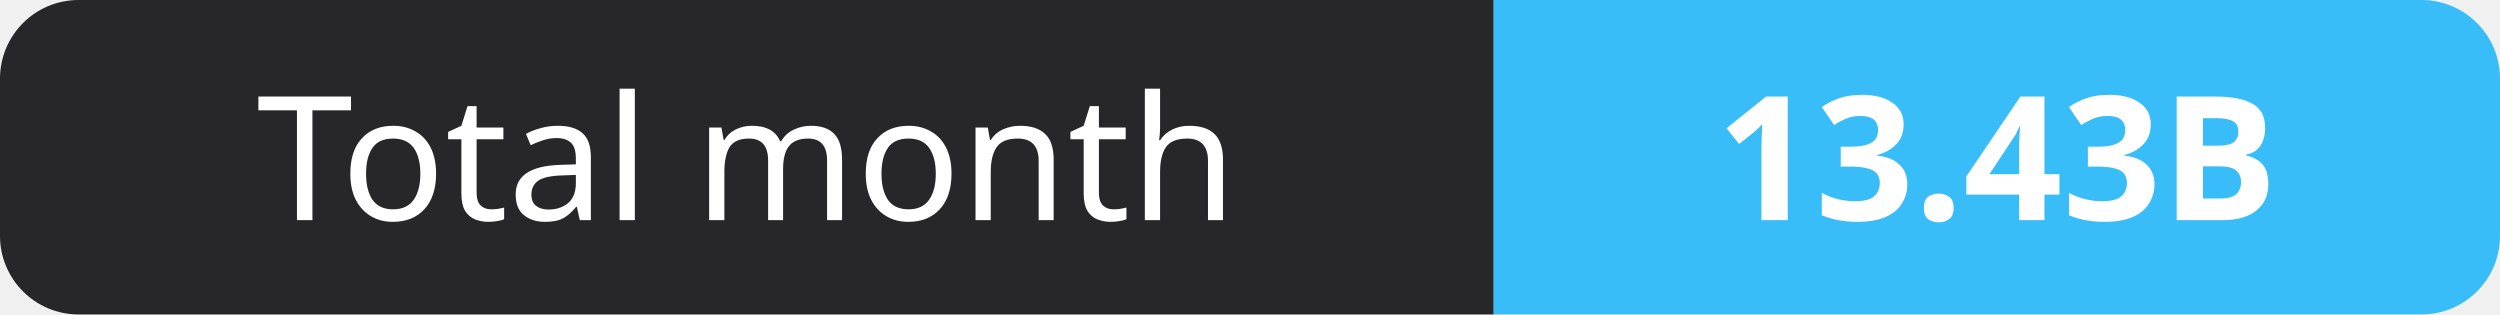
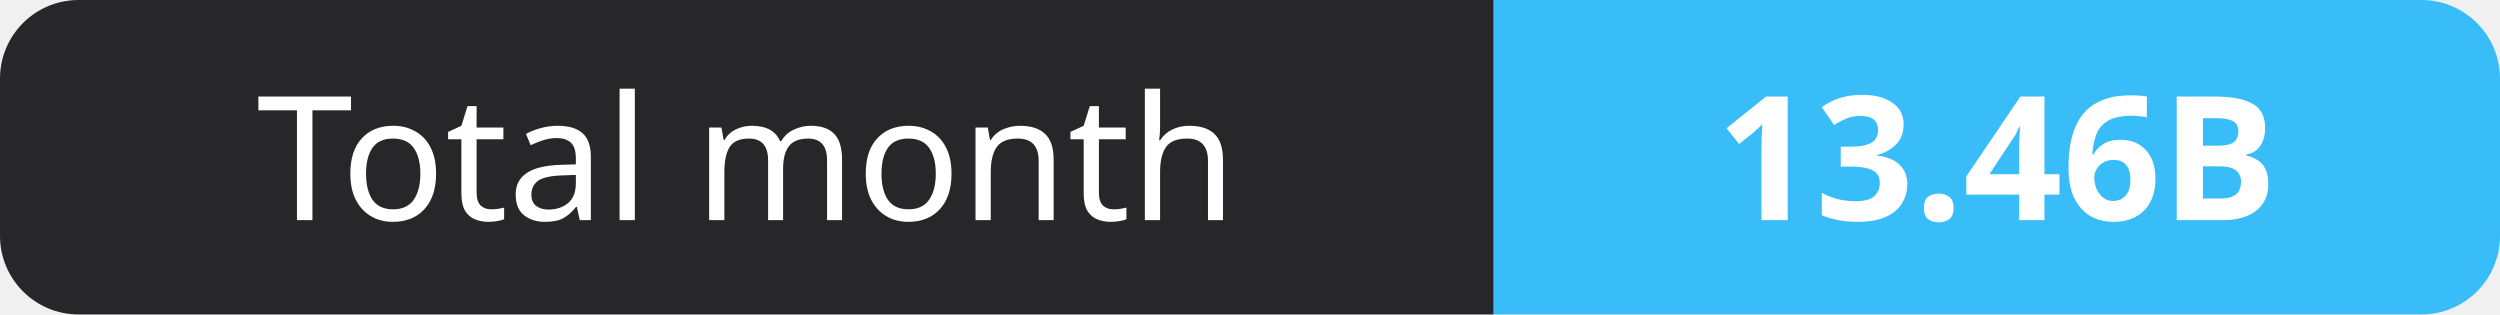
- <svg xmlns="http://www.w3.org/2000/svg" width="159" height="20" role="img" aria-label="Total month: 13.43B">
+ <svg xmlns="http://www.w3.org/2000/svg" width="159" height="20" role="img" aria-label="Total month: 13.46B">
  <clipPath id="r">
    <rect width="159" height="20" rx="5" fill="#fff" />
  </clipPath>
  <g clip-path="url(#r)">
    <rect width="95" height="20" fill="#27272a" />
    <rect x="95" width="64" height="20" fill="#38bdf8" />
  </g>
  <g fill="#fff" text-anchor="middle" font-family="Verdana,Geneva,sans-serif" font-size="11">
    <text x="47.5" y="14">Total month</text>
-     <text x="127.0" y="14" font-weight="700">13.43B</text>
+     <text x="127.0" y="14" font-weight="700">13.46B</text>
  </g>
</svg>
